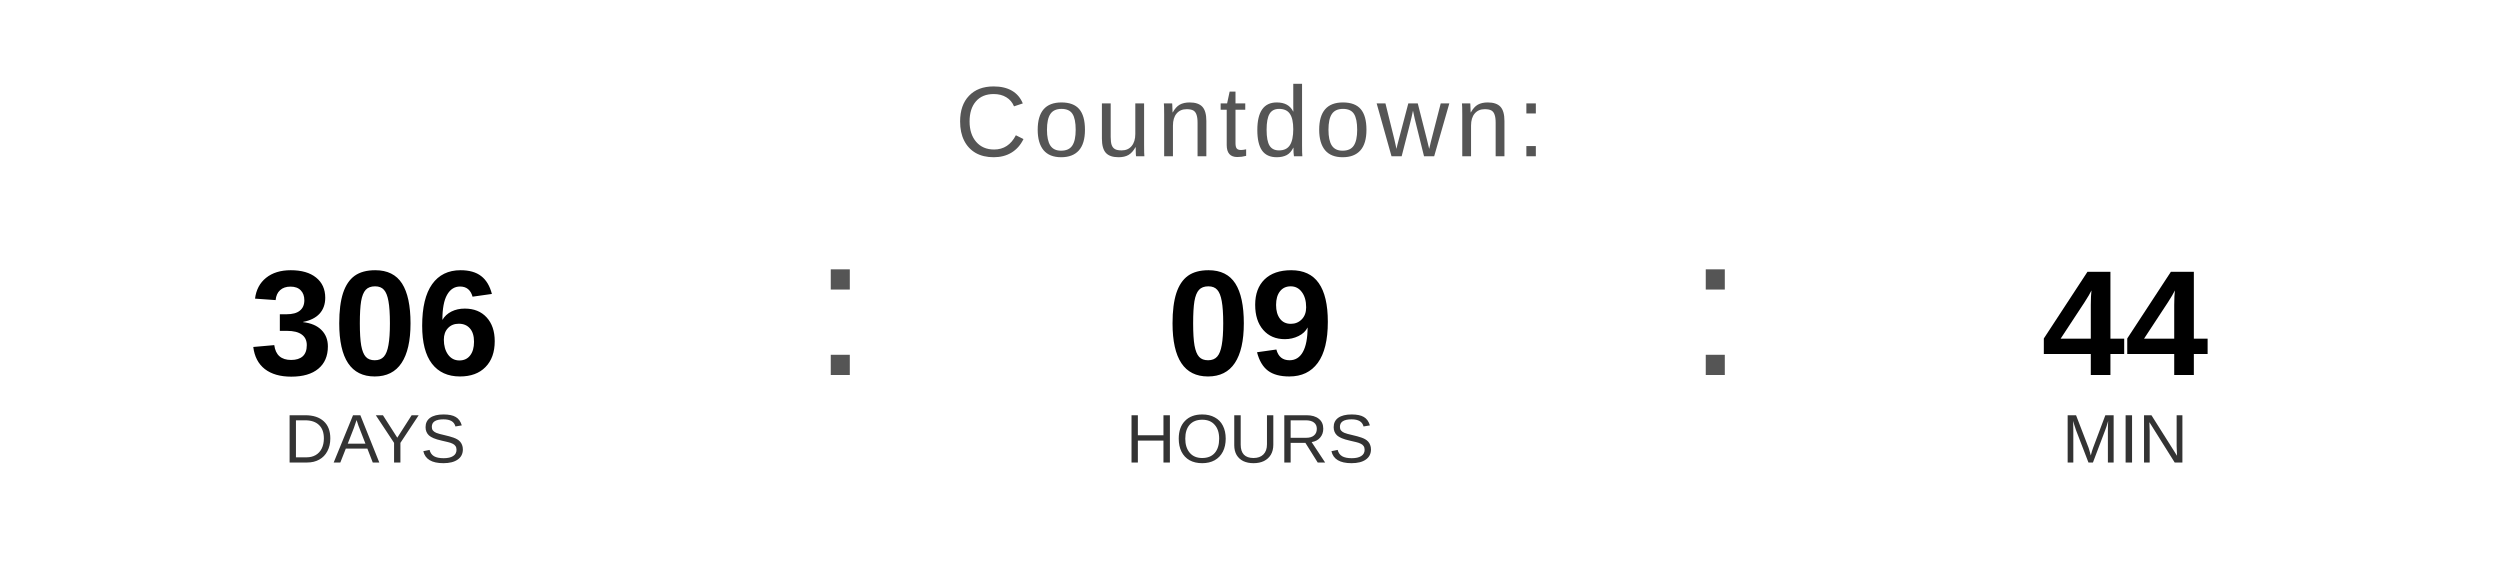
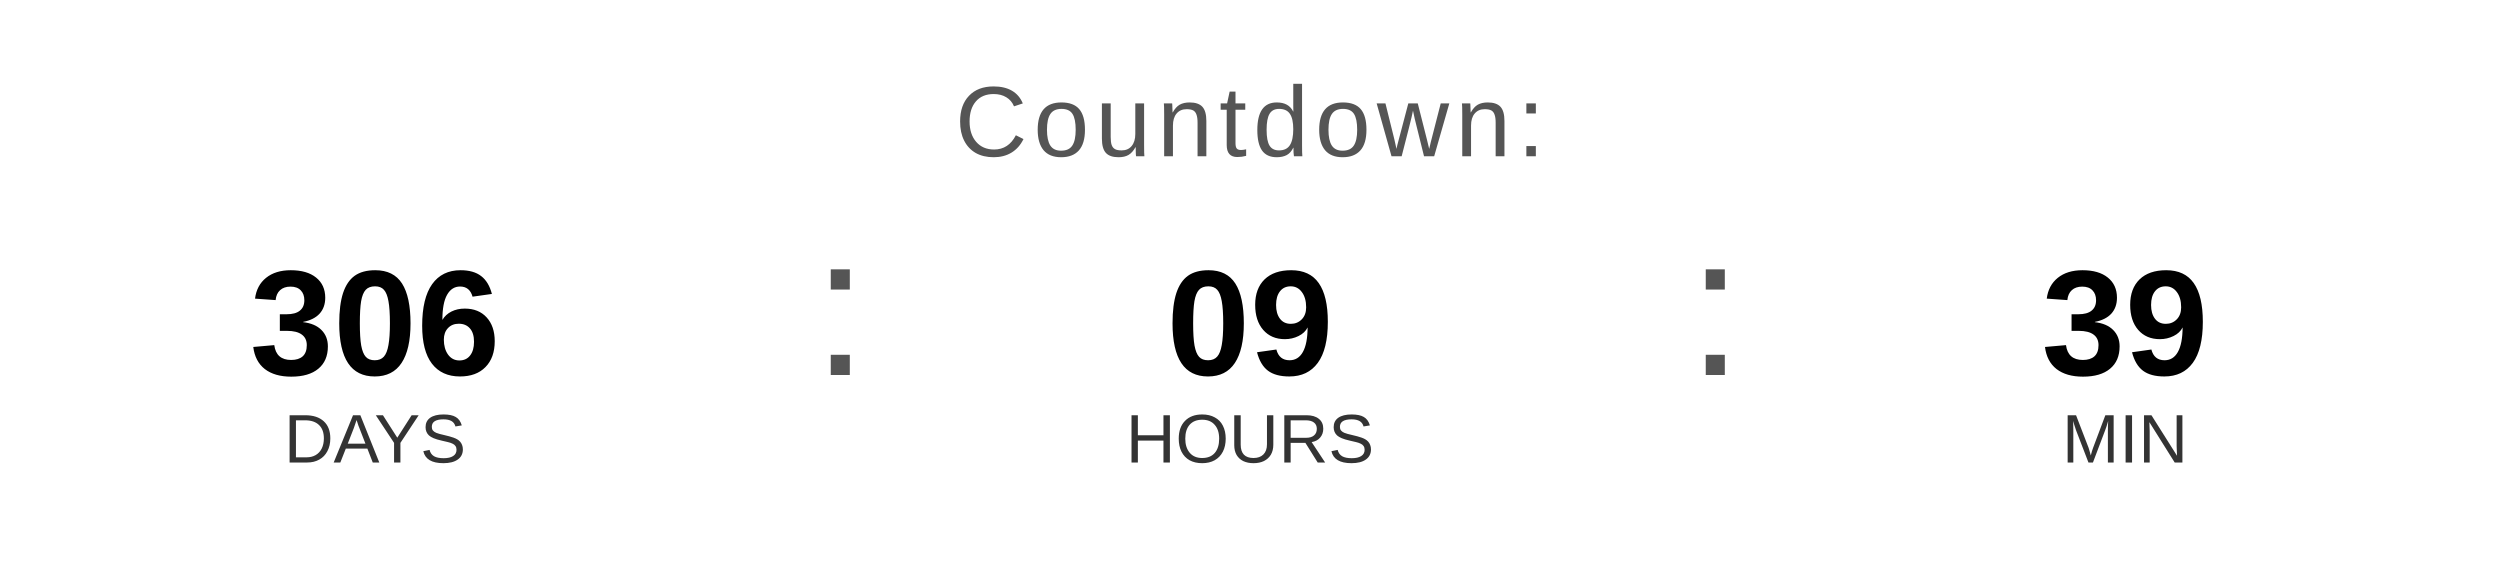
<svg xmlns="http://www.w3.org/2000/svg" width="400" height="90" viewBox="0 0 400 90">
  <text x="200" y="25" font-family="Arial, Helvetica, sans-serif" font-size="16" fill="#555555" text-anchor="middle" letter-spacing="1">
    Countdown:
  </text>
  <text x="60" y="60" font-family="Arial, Helvetica, sans-serif" font-size="24" font-weight="bold" fill="#000000" text-anchor="middle">306</text>
  <text x="60" y="74" font-family="Arial, Helvetica, sans-serif" font-size="11" fill="#333333" text-anchor="middle">DAYS</text>
  <text x="130" y="60" font-family="Arial, sans-serif" font-size="32" fill="#555555">:</text>
  <text x="200" y="60" font-family="Arial, Helvetica, sans-serif" font-size="24" font-weight="bold" fill="#000000" text-anchor="middle">09</text>
  <text x="200" y="74" font-family="Arial, Helvetica, sans-serif" font-size="11" fill="#333333" text-anchor="middle">HOURS</text>
  <text x="270" y="60" font-family="Arial, sans-serif" font-size="32" fill="#555555">:</text>
-   <text x="340" y="60" font-family="Arial, Helvetica, sans-serif" font-size="24" font-weight="bold" fill="#000000" text-anchor="middle">44</text>
+   <text x="340" y="60" font-family="Arial, Helvetica, sans-serif" font-size="24" font-weight="bold" fill="#000000" text-anchor="middle">39</text>
  <text x="340" y="74" font-family="Arial, Helvetica, sans-serif" font-size="11" fill="#333333" text-anchor="middle">MIN</text>
</svg>
